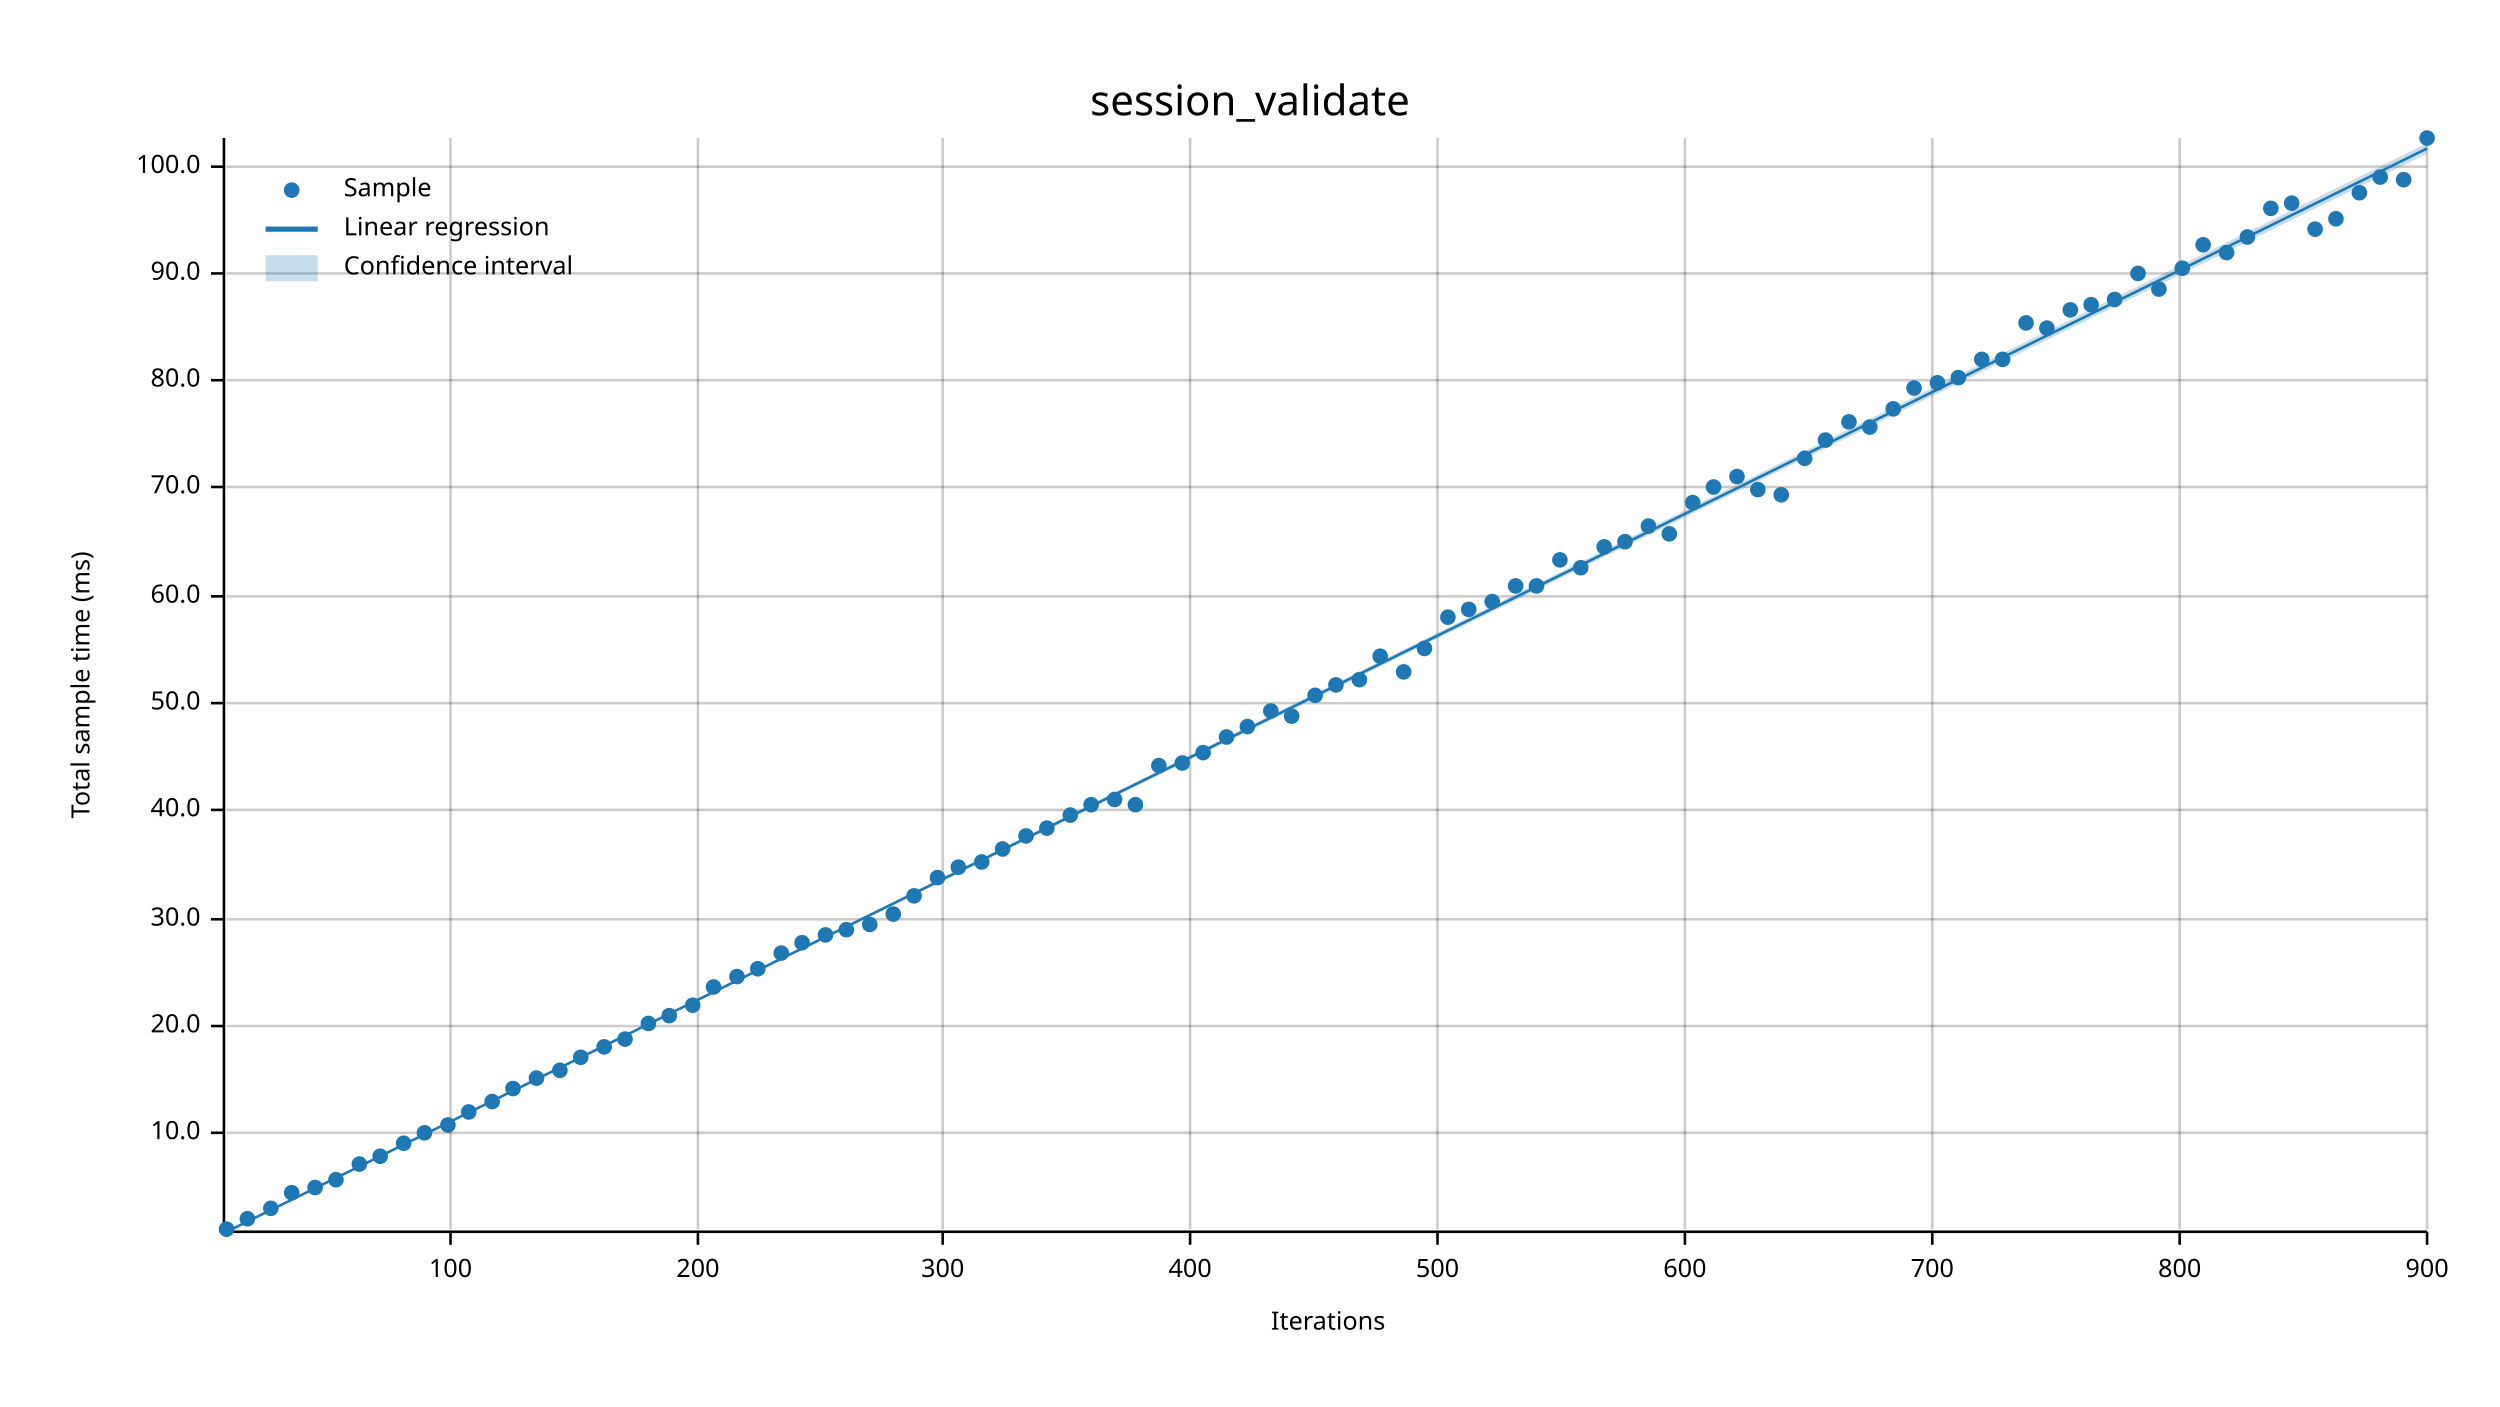
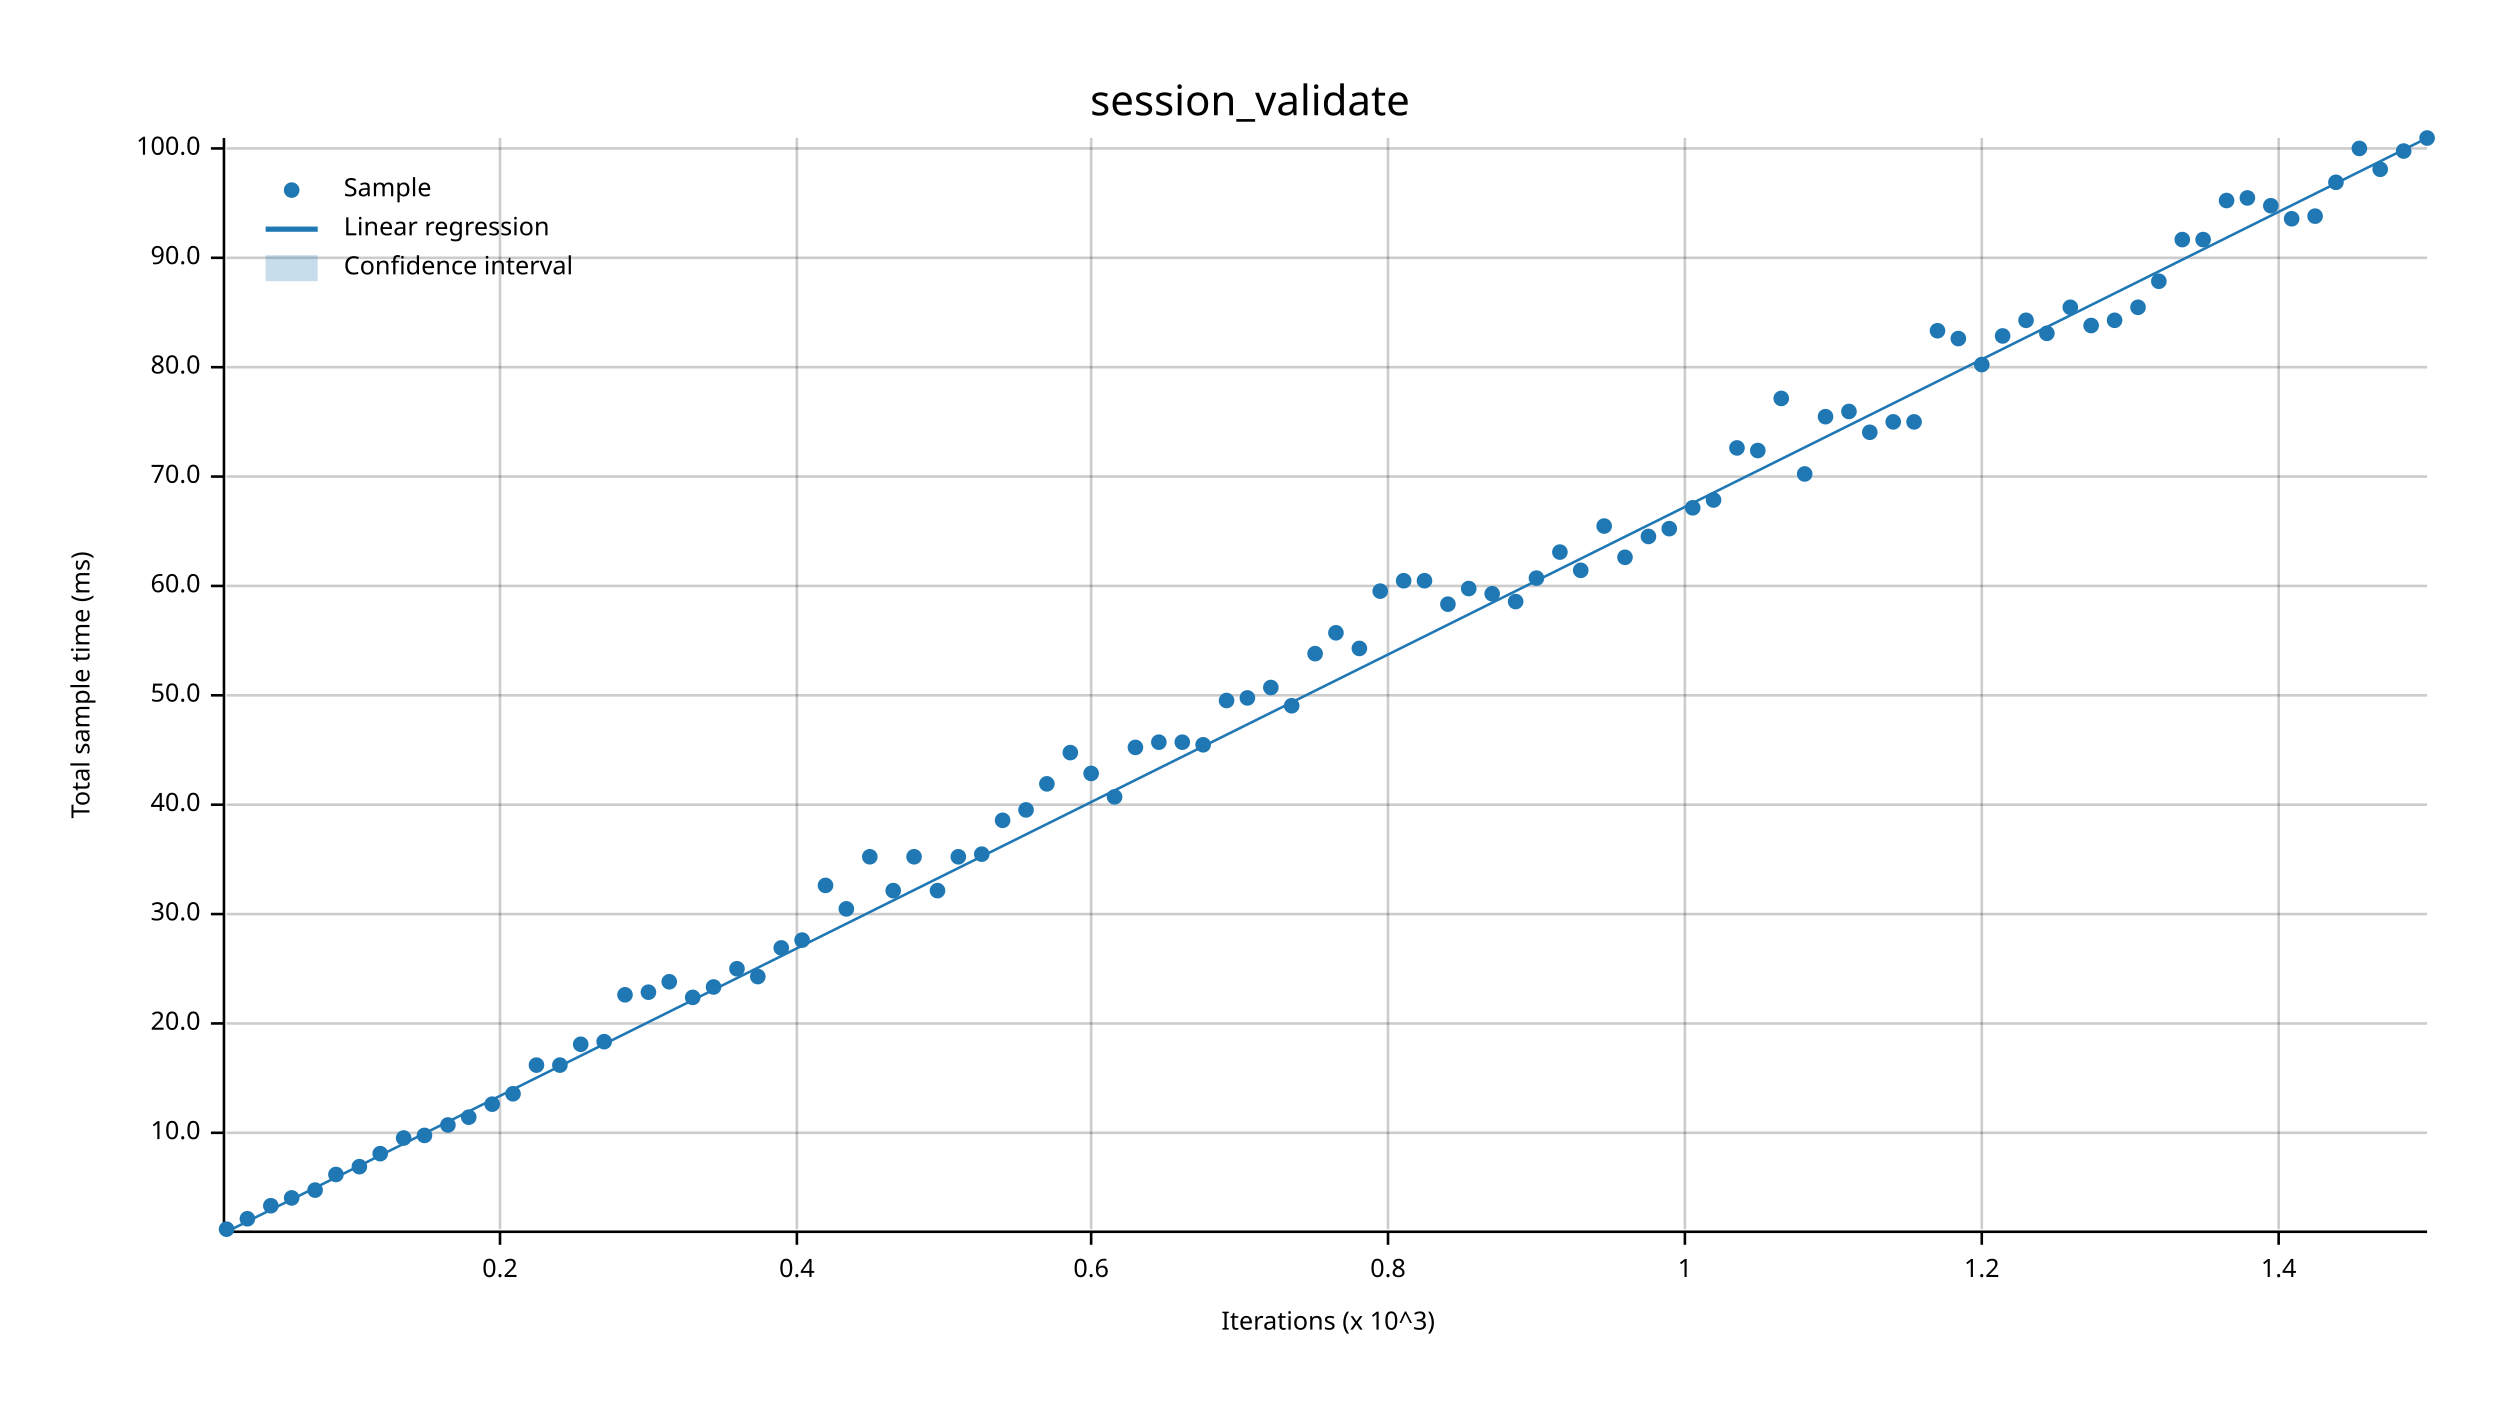
<svg xmlns="http://www.w3.org/2000/svg" width="960" height="540" viewBox="0 0 960 540">
  <text x="480" y="32" dy="0.76em" text-anchor="middle" font-family="sans-serif" font-size="16.129" opacity="1" fill="#000000">
session_validate
</text>
  <text x="27" y="263" dy="0.76em" text-anchor="middle" font-family="sans-serif" font-size="9.677" opacity="1" fill="#000000" transform="rotate(270, 27, 263)">
Total sample time (ms)
</text>
  <text x="510" y="513" dy="-0.5ex" text-anchor="middle" font-family="sans-serif" font-size="9.677" opacity="1" fill="#000000">
- Iterations
- </text>
-   <line opacity="0.2" stroke="#000000" stroke-width="1" x1="173" y1="472" x2="173" y2="53" />
-   <line opacity="0.2" stroke="#000000" stroke-width="1" x1="268" y1="472" x2="268" y2="53" />
-   <line opacity="0.2" stroke="#000000" stroke-width="1" x1="362" y1="472" x2="362" y2="53" />
-   <line opacity="0.2" stroke="#000000" stroke-width="1" x1="457" y1="472" x2="457" y2="53" />
-   <line opacity="0.2" stroke="#000000" stroke-width="1" x1="552" y1="472" x2="552" y2="53" />
+ Iterations (x 10^3)
+ </text>
+   <line opacity="0.2" stroke="#000000" stroke-width="1" x1="192" y1="472" x2="192" y2="53" />
+   <line opacity="0.2" stroke="#000000" stroke-width="1" x1="306" y1="472" x2="306" y2="53" />
+   <line opacity="0.2" stroke="#000000" stroke-width="1" x1="419" y1="472" x2="419" y2="53" />
+   <line opacity="0.2" stroke="#000000" stroke-width="1" x1="533" y1="472" x2="533" y2="53" />
  <line opacity="0.2" stroke="#000000" stroke-width="1" x1="647" y1="472" x2="647" y2="53" />
-   <line opacity="0.2" stroke="#000000" stroke-width="1" x1="742" y1="472" x2="742" y2="53" />
-   <line opacity="0.2" stroke="#000000" stroke-width="1" x1="837" y1="472" x2="837" y2="53" />
-   <line opacity="0.2" stroke="#000000" stroke-width="1" x1="932" y1="472" x2="932" y2="53" />
+   <line opacity="0.2" stroke="#000000" stroke-width="1" x1="761" y1="472" x2="761" y2="53" />
+   <line opacity="0.2" stroke="#000000" stroke-width="1" x1="875" y1="472" x2="875" y2="53" />
  <line opacity="0.2" stroke="#000000" stroke-width="1" x1="87" y1="435" x2="932" y2="435" />
-   <line opacity="0.2" stroke="#000000" stroke-width="1" x1="87" y1="394" x2="932" y2="394" />
-   <line opacity="0.2" stroke="#000000" stroke-width="1" x1="87" y1="353" x2="932" y2="353" />
-   <line opacity="0.2" stroke="#000000" stroke-width="1" x1="87" y1="311" x2="932" y2="311" />
-   <line opacity="0.2" stroke="#000000" stroke-width="1" x1="87" y1="270" x2="932" y2="270" />
-   <line opacity="0.2" stroke="#000000" stroke-width="1" x1="87" y1="229" x2="932" y2="229" />
-   <line opacity="0.2" stroke="#000000" stroke-width="1" x1="87" y1="187" x2="932" y2="187" />
-   <line opacity="0.2" stroke="#000000" stroke-width="1" x1="87" y1="146" x2="932" y2="146" />
-   <line opacity="0.2" stroke="#000000" stroke-width="1" x1="87" y1="105" x2="932" y2="105" />
-   <line opacity="0.2" stroke="#000000" stroke-width="1" x1="87" y1="64" x2="932" y2="64" />
+   <line opacity="0.2" stroke="#000000" stroke-width="1" x1="87" y1="393" x2="932" y2="393" />
+   <line opacity="0.2" stroke="#000000" stroke-width="1" x1="87" y1="351" x2="932" y2="351" />
+   <line opacity="0.2" stroke="#000000" stroke-width="1" x1="87" y1="309" x2="932" y2="309" />
+   <line opacity="0.2" stroke="#000000" stroke-width="1" x1="87" y1="267" x2="932" y2="267" />
+   <line opacity="0.2" stroke="#000000" stroke-width="1" x1="87" y1="225" x2="932" y2="225" />
+   <line opacity="0.2" stroke="#000000" stroke-width="1" x1="87" y1="183" x2="932" y2="183" />
+   <line opacity="0.2" stroke="#000000" stroke-width="1" x1="87" y1="141" x2="932" y2="141" />
+   <line opacity="0.2" stroke="#000000" stroke-width="1" x1="87" y1="99" x2="932" y2="99" />
+   <line opacity="0.2" stroke="#000000" stroke-width="1" x1="87" y1="57" x2="932" y2="57" />
  <polyline fill="none" opacity="1" stroke="#000000" stroke-width="1" points="86,53 86,472 " />
  <text x="77" y="435" dy="0.5ex" text-anchor="end" font-family="sans-serif" font-size="9.677" opacity="1" fill="#000000">
10.0
</text>
  <polyline fill="none" opacity="1" stroke="#000000" stroke-width="1" points="81,435 86,435 " />
-   <text x="77" y="394" dy="0.5ex" text-anchor="end" font-family="sans-serif" font-size="9.677" opacity="1" fill="#000000">
+   <text x="77" y="393" dy="0.5ex" text-anchor="end" font-family="sans-serif" font-size="9.677" opacity="1" fill="#000000">
20.0
</text>
-   <polyline fill="none" opacity="1" stroke="#000000" stroke-width="1" points="81,394 86,394 " />
-   <text x="77" y="353" dy="0.5ex" text-anchor="end" font-family="sans-serif" font-size="9.677" opacity="1" fill="#000000">
+   <polyline fill="none" opacity="1" stroke="#000000" stroke-width="1" points="81,393 86,393 " />
+   <text x="77" y="351" dy="0.5ex" text-anchor="end" font-family="sans-serif" font-size="9.677" opacity="1" fill="#000000">
30.0
</text>
-   <polyline fill="none" opacity="1" stroke="#000000" stroke-width="1" points="81,353 86,353 " />
-   <text x="77" y="311" dy="0.5ex" text-anchor="end" font-family="sans-serif" font-size="9.677" opacity="1" fill="#000000">
+   <polyline fill="none" opacity="1" stroke="#000000" stroke-width="1" points="81,351 86,351 " />
+   <text x="77" y="309" dy="0.5ex" text-anchor="end" font-family="sans-serif" font-size="9.677" opacity="1" fill="#000000">
40.0
</text>
-   <polyline fill="none" opacity="1" stroke="#000000" stroke-width="1" points="81,311 86,311 " />
-   <text x="77" y="270" dy="0.5ex" text-anchor="end" font-family="sans-serif" font-size="9.677" opacity="1" fill="#000000">
+   <polyline fill="none" opacity="1" stroke="#000000" stroke-width="1" points="81,309 86,309 " />
+   <text x="77" y="267" dy="0.5ex" text-anchor="end" font-family="sans-serif" font-size="9.677" opacity="1" fill="#000000">
50.0
</text>
-   <polyline fill="none" opacity="1" stroke="#000000" stroke-width="1" points="81,270 86,270 " />
-   <text x="77" y="229" dy="0.5ex" text-anchor="end" font-family="sans-serif" font-size="9.677" opacity="1" fill="#000000">
+   <polyline fill="none" opacity="1" stroke="#000000" stroke-width="1" points="81,267 86,267 " />
+   <text x="77" y="225" dy="0.5ex" text-anchor="end" font-family="sans-serif" font-size="9.677" opacity="1" fill="#000000">
60.0
</text>
-   <polyline fill="none" opacity="1" stroke="#000000" stroke-width="1" points="81,229 86,229 " />
-   <text x="77" y="187" dy="0.5ex" text-anchor="end" font-family="sans-serif" font-size="9.677" opacity="1" fill="#000000">
+   <polyline fill="none" opacity="1" stroke="#000000" stroke-width="1" points="81,225 86,225 " />
+   <text x="77" y="183" dy="0.5ex" text-anchor="end" font-family="sans-serif" font-size="9.677" opacity="1" fill="#000000">
70.0
</text>
-   <polyline fill="none" opacity="1" stroke="#000000" stroke-width="1" points="81,187 86,187 " />
-   <text x="77" y="146" dy="0.5ex" text-anchor="end" font-family="sans-serif" font-size="9.677" opacity="1" fill="#000000">
+   <polyline fill="none" opacity="1" stroke="#000000" stroke-width="1" points="81,183 86,183 " />
+   <text x="77" y="141" dy="0.5ex" text-anchor="end" font-family="sans-serif" font-size="9.677" opacity="1" fill="#000000">
80.0
</text>
-   <polyline fill="none" opacity="1" stroke="#000000" stroke-width="1" points="81,146 86,146 " />
-   <text x="77" y="105" dy="0.5ex" text-anchor="end" font-family="sans-serif" font-size="9.677" opacity="1" fill="#000000">
+   <polyline fill="none" opacity="1" stroke="#000000" stroke-width="1" points="81,141 86,141 " />
+   <text x="77" y="99" dy="0.5ex" text-anchor="end" font-family="sans-serif" font-size="9.677" opacity="1" fill="#000000">
90.0
</text>
-   <polyline fill="none" opacity="1" stroke="#000000" stroke-width="1" points="81,105 86,105 " />
-   <text x="77" y="64" dy="0.5ex" text-anchor="end" font-family="sans-serif" font-size="9.677" opacity="1" fill="#000000">
+   <polyline fill="none" opacity="1" stroke="#000000" stroke-width="1" points="81,99 86,99 " />
+   <text x="77" y="57" dy="0.5ex" text-anchor="end" font-family="sans-serif" font-size="9.677" opacity="1" fill="#000000">
100.0
</text>
-   <polyline fill="none" opacity="1" stroke="#000000" stroke-width="1" points="81,64 86,64 " />
+   <polyline fill="none" opacity="1" stroke="#000000" stroke-width="1" points="81,57 86,57 " />
  <polyline fill="none" opacity="1" stroke="#000000" stroke-width="1" points="87,473 932,473 " />
-   <text x="173" y="483" dy="0.76em" text-anchor="middle" font-family="sans-serif" font-size="9.677" opacity="1" fill="#000000">
- 100
- </text>
-   <polyline fill="none" opacity="1" stroke="#000000" stroke-width="1" points="173,473 173,478 " />
-   <text x="268" y="483" dy="0.76em" text-anchor="middle" font-family="sans-serif" font-size="9.677" opacity="1" fill="#000000">
- 200
- </text>
-   <polyline fill="none" opacity="1" stroke="#000000" stroke-width="1" points="268,473 268,478 " />
-   <text x="362" y="483" dy="0.76em" text-anchor="middle" font-family="sans-serif" font-size="9.677" opacity="1" fill="#000000">
- 300
- </text>
-   <polyline fill="none" opacity="1" stroke="#000000" stroke-width="1" points="362,473 362,478 " />
-   <text x="457" y="483" dy="0.76em" text-anchor="middle" font-family="sans-serif" font-size="9.677" opacity="1" fill="#000000">
- 400
- </text>
-   <polyline fill="none" opacity="1" stroke="#000000" stroke-width="1" points="457,473 457,478 " />
-   <text x="552" y="483" dy="0.76em" text-anchor="middle" font-family="sans-serif" font-size="9.677" opacity="1" fill="#000000">
- 500
- </text>
-   <polyline fill="none" opacity="1" stroke="#000000" stroke-width="1" points="552,473 552,478 " />
+   <text x="192" y="483" dy="0.76em" text-anchor="middle" font-family="sans-serif" font-size="9.677" opacity="1" fill="#000000">
+ 0.2
+ </text>
+   <polyline fill="none" opacity="1" stroke="#000000" stroke-width="1" points="192,473 192,478 " />
+   <text x="306" y="483" dy="0.76em" text-anchor="middle" font-family="sans-serif" font-size="9.677" opacity="1" fill="#000000">
+ 0.4
+ </text>
+   <polyline fill="none" opacity="1" stroke="#000000" stroke-width="1" points="306,473 306,478 " />
+   <text x="419" y="483" dy="0.76em" text-anchor="middle" font-family="sans-serif" font-size="9.677" opacity="1" fill="#000000">
+ 0.6
+ </text>
+   <polyline fill="none" opacity="1" stroke="#000000" stroke-width="1" points="419,473 419,478 " />
+   <text x="533" y="483" dy="0.76em" text-anchor="middle" font-family="sans-serif" font-size="9.677" opacity="1" fill="#000000">
+ 0.8
+ </text>
+   <polyline fill="none" opacity="1" stroke="#000000" stroke-width="1" points="533,473 533,478 " />
  <text x="647" y="483" dy="0.76em" text-anchor="middle" font-family="sans-serif" font-size="9.677" opacity="1" fill="#000000">
- 600
+ 1
</text>
  <polyline fill="none" opacity="1" stroke="#000000" stroke-width="1" points="647,473 647,478 " />
-   <text x="742" y="483" dy="0.76em" text-anchor="middle" font-family="sans-serif" font-size="9.677" opacity="1" fill="#000000">
- 700
- </text>
-   <polyline fill="none" opacity="1" stroke="#000000" stroke-width="1" points="742,473 742,478 " />
-   <text x="837" y="483" dy="0.76em" text-anchor="middle" font-family="sans-serif" font-size="9.677" opacity="1" fill="#000000">
- 800
- </text>
-   <polyline fill="none" opacity="1" stroke="#000000" stroke-width="1" points="837,473 837,478 " />
-   <text x="932" y="483" dy="0.76em" text-anchor="middle" font-family="sans-serif" font-size="9.677" opacity="1" fill="#000000">
- 900
- </text>
-   <polyline fill="none" opacity="1" stroke="#000000" stroke-width="1" points="932,473 932,478 " />
+   <text x="761" y="483" dy="0.76em" text-anchor="middle" font-family="sans-serif" font-size="9.677" opacity="1" fill="#000000">
+ 1.2
+ </text>
+   <polyline fill="none" opacity="1" stroke="#000000" stroke-width="1" points="761,473 761,478 " />
+   <text x="875" y="483" dy="0.76em" text-anchor="middle" font-family="sans-serif" font-size="9.677" opacity="1" fill="#000000">
+ 1.4
+ </text>
+   <polyline fill="none" opacity="1" stroke="#000000" stroke-width="1" points="875,473 875,478 " />
  <circle cx="87" cy="472" r="3" opacity="1" fill="#1F78B4" stroke="none" stroke-width="1" />
  <circle cx="95" cy="468" r="3" opacity="1" fill="#1F78B4" stroke="none" stroke-width="1" />
-   <circle cx="104" cy="464" r="3" opacity="1" fill="#1F78B4" stroke="none" stroke-width="1" />
-   <circle cx="112" cy="458" r="3" opacity="1" fill="#1F78B4" stroke="none" stroke-width="1" />
-   <circle cx="121" cy="456" r="3" opacity="1" fill="#1F78B4" stroke="none" stroke-width="1" />
-   <circle cx="129" cy="453" r="3" opacity="1" fill="#1F78B4" stroke="none" stroke-width="1" />
-   <circle cx="138" cy="447" r="3" opacity="1" fill="#1F78B4" stroke="none" stroke-width="1" />
-   <circle cx="146" cy="444" r="3" opacity="1" fill="#1F78B4" stroke="none" stroke-width="1" />
-   <circle cx="155" cy="439" r="3" opacity="1" fill="#1F78B4" stroke="none" stroke-width="1" />
-   <circle cx="163" cy="435" r="3" opacity="1" fill="#1F78B4" stroke="none" stroke-width="1" />
+   <circle cx="104" cy="463" r="3" opacity="1" fill="#1F78B4" stroke="none" stroke-width="1" />
+   <circle cx="112" cy="460" r="3" opacity="1" fill="#1F78B4" stroke="none" stroke-width="1" />
+   <circle cx="121" cy="457" r="3" opacity="1" fill="#1F78B4" stroke="none" stroke-width="1" />
+   <circle cx="129" cy="451" r="3" opacity="1" fill="#1F78B4" stroke="none" stroke-width="1" />
+   <circle cx="138" cy="448" r="3" opacity="1" fill="#1F78B4" stroke="none" stroke-width="1" />
+   <circle cx="146" cy="443" r="3" opacity="1" fill="#1F78B4" stroke="none" stroke-width="1" />
+   <circle cx="155" cy="437" r="3" opacity="1" fill="#1F78B4" stroke="none" stroke-width="1" />
+   <circle cx="163" cy="436" r="3" opacity="1" fill="#1F78B4" stroke="none" stroke-width="1" />
  <circle cx="172" cy="432" r="3" opacity="1" fill="#1F78B4" stroke="none" stroke-width="1" />
-   <circle cx="180" cy="427" r="3" opacity="1" fill="#1F78B4" stroke="none" stroke-width="1" />
-   <circle cx="189" cy="423" r="3" opacity="1" fill="#1F78B4" stroke="none" stroke-width="1" />
-   <circle cx="197" cy="418" r="3" opacity="1" fill="#1F78B4" stroke="none" stroke-width="1" />
-   <circle cx="206" cy="414" r="3" opacity="1" fill="#1F78B4" stroke="none" stroke-width="1" />
-   <circle cx="215" cy="411" r="3" opacity="1" fill="#1F78B4" stroke="none" stroke-width="1" />
-   <circle cx="223" cy="406" r="3" opacity="1" fill="#1F78B4" stroke="none" stroke-width="1" />
-   <circle cx="232" cy="402" r="3" opacity="1" fill="#1F78B4" stroke="none" stroke-width="1" />
-   <circle cx="240" cy="399" r="3" opacity="1" fill="#1F78B4" stroke="none" stroke-width="1" />
-   <circle cx="249" cy="393" r="3" opacity="1" fill="#1F78B4" stroke="none" stroke-width="1" />
-   <circle cx="257" cy="390" r="3" opacity="1" fill="#1F78B4" stroke="none" stroke-width="1" />
-   <circle cx="266" cy="386" r="3" opacity="1" fill="#1F78B4" stroke="none" stroke-width="1" />
+   <circle cx="180" cy="429" r="3" opacity="1" fill="#1F78B4" stroke="none" stroke-width="1" />
+   <circle cx="189" cy="424" r="3" opacity="1" fill="#1F78B4" stroke="none" stroke-width="1" />
+   <circle cx="197" cy="420" r="3" opacity="1" fill="#1F78B4" stroke="none" stroke-width="1" />
+   <circle cx="206" cy="409" r="3" opacity="1" fill="#1F78B4" stroke="none" stroke-width="1" />
+   <circle cx="215" cy="409" r="3" opacity="1" fill="#1F78B4" stroke="none" stroke-width="1" />
+   <circle cx="223" cy="401" r="3" opacity="1" fill="#1F78B4" stroke="none" stroke-width="1" />
+   <circle cx="232" cy="400" r="3" opacity="1" fill="#1F78B4" stroke="none" stroke-width="1" />
+   <circle cx="240" cy="382" r="3" opacity="1" fill="#1F78B4" stroke="none" stroke-width="1" />
+   <circle cx="249" cy="381" r="3" opacity="1" fill="#1F78B4" stroke="none" stroke-width="1" />
+   <circle cx="257" cy="377" r="3" opacity="1" fill="#1F78B4" stroke="none" stroke-width="1" />
+   <circle cx="266" cy="383" r="3" opacity="1" fill="#1F78B4" stroke="none" stroke-width="1" />
  <circle cx="274" cy="379" r="3" opacity="1" fill="#1F78B4" stroke="none" stroke-width="1" />
-   <circle cx="283" cy="375" r="3" opacity="1" fill="#1F78B4" stroke="none" stroke-width="1" />
-   <circle cx="291" cy="372" r="3" opacity="1" fill="#1F78B4" stroke="none" stroke-width="1" />
-   <circle cx="300" cy="366" r="3" opacity="1" fill="#1F78B4" stroke="none" stroke-width="1" />
-   <circle cx="308" cy="362" r="3" opacity="1" fill="#1F78B4" stroke="none" stroke-width="1" />
-   <circle cx="317" cy="359" r="3" opacity="1" fill="#1F78B4" stroke="none" stroke-width="1" />
-   <circle cx="325" cy="357" r="3" opacity="1" fill="#1F78B4" stroke="none" stroke-width="1" />
-   <circle cx="334" cy="355" r="3" opacity="1" fill="#1F78B4" stroke="none" stroke-width="1" />
-   <circle cx="343" cy="351" r="3" opacity="1" fill="#1F78B4" stroke="none" stroke-width="1" />
-   <circle cx="351" cy="344" r="3" opacity="1" fill="#1F78B4" stroke="none" stroke-width="1" />
-   <circle cx="360" cy="337" r="3" opacity="1" fill="#1F78B4" stroke="none" stroke-width="1" />
-   <circle cx="368" cy="333" r="3" opacity="1" fill="#1F78B4" stroke="none" stroke-width="1" />
-   <circle cx="377" cy="331" r="3" opacity="1" fill="#1F78B4" stroke="none" stroke-width="1" />
-   <circle cx="385" cy="326" r="3" opacity="1" fill="#1F78B4" stroke="none" stroke-width="1" />
-   <circle cx="394" cy="321" r="3" opacity="1" fill="#1F78B4" stroke="none" stroke-width="1" />
-   <circle cx="402" cy="318" r="3" opacity="1" fill="#1F78B4" stroke="none" stroke-width="1" />
-   <circle cx="411" cy="313" r="3" opacity="1" fill="#1F78B4" stroke="none" stroke-width="1" />
-   <circle cx="419" cy="309" r="3" opacity="1" fill="#1F78B4" stroke="none" stroke-width="1" />
-   <circle cx="428" cy="307" r="3" opacity="1" fill="#1F78B4" stroke="none" stroke-width="1" />
-   <circle cx="436" cy="309" r="3" opacity="1" fill="#1F78B4" stroke="none" stroke-width="1" />
-   <circle cx="445" cy="294" r="3" opacity="1" fill="#1F78B4" stroke="none" stroke-width="1" />
-   <circle cx="454" cy="293" r="3" opacity="1" fill="#1F78B4" stroke="none" stroke-width="1" />
-   <circle cx="462" cy="289" r="3" opacity="1" fill="#1F78B4" stroke="none" stroke-width="1" />
-   <circle cx="471" cy="283" r="3" opacity="1" fill="#1F78B4" stroke="none" stroke-width="1" />
-   <circle cx="479" cy="279" r="3" opacity="1" fill="#1F78B4" stroke="none" stroke-width="1" />
-   <circle cx="488" cy="273" r="3" opacity="1" fill="#1F78B4" stroke="none" stroke-width="1" />
-   <circle cx="496" cy="275" r="3" opacity="1" fill="#1F78B4" stroke="none" stroke-width="1" />
-   <circle cx="505" cy="267" r="3" opacity="1" fill="#1F78B4" stroke="none" stroke-width="1" />
-   <circle cx="513" cy="263" r="3" opacity="1" fill="#1F78B4" stroke="none" stroke-width="1" />
-   <circle cx="522" cy="261" r="3" opacity="1" fill="#1F78B4" stroke="none" stroke-width="1" />
-   <circle cx="530" cy="252" r="3" opacity="1" fill="#1F78B4" stroke="none" stroke-width="1" />
-   <circle cx="539" cy="258" r="3" opacity="1" fill="#1F78B4" stroke="none" stroke-width="1" />
-   <circle cx="547" cy="249" r="3" opacity="1" fill="#1F78B4" stroke="none" stroke-width="1" />
-   <circle cx="556" cy="237" r="3" opacity="1" fill="#1F78B4" stroke="none" stroke-width="1" />
-   <circle cx="564" cy="234" r="3" opacity="1" fill="#1F78B4" stroke="none" stroke-width="1" />
-   <circle cx="573" cy="231" r="3" opacity="1" fill="#1F78B4" stroke="none" stroke-width="1" />
-   <circle cx="582" cy="225" r="3" opacity="1" fill="#1F78B4" stroke="none" stroke-width="1" />
-   <circle cx="590" cy="225" r="3" opacity="1" fill="#1F78B4" stroke="none" stroke-width="1" />
-   <circle cx="599" cy="215" r="3" opacity="1" fill="#1F78B4" stroke="none" stroke-width="1" />
-   <circle cx="607" cy="218" r="3" opacity="1" fill="#1F78B4" stroke="none" stroke-width="1" />
-   <circle cx="616" cy="210" r="3" opacity="1" fill="#1F78B4" stroke="none" stroke-width="1" />
-   <circle cx="624" cy="208" r="3" opacity="1" fill="#1F78B4" stroke="none" stroke-width="1" />
-   <circle cx="633" cy="202" r="3" opacity="1" fill="#1F78B4" stroke="none" stroke-width="1" />
-   <circle cx="641" cy="205" r="3" opacity="1" fill="#1F78B4" stroke="none" stroke-width="1" />
-   <circle cx="650" cy="193" r="3" opacity="1" fill="#1F78B4" stroke="none" stroke-width="1" />
-   <circle cx="658" cy="187" r="3" opacity="1" fill="#1F78B4" stroke="none" stroke-width="1" />
-   <circle cx="667" cy="183" r="3" opacity="1" fill="#1F78B4" stroke="none" stroke-width="1" />
-   <circle cx="675" cy="188" r="3" opacity="1" fill="#1F78B4" stroke="none" stroke-width="1" />
-   <circle cx="684" cy="190" r="3" opacity="1" fill="#1F78B4" stroke="none" stroke-width="1" />
-   <circle cx="693" cy="176" r="3" opacity="1" fill="#1F78B4" stroke="none" stroke-width="1" />
-   <circle cx="701" cy="169" r="3" opacity="1" fill="#1F78B4" stroke="none" stroke-width="1" />
-   <circle cx="710" cy="162" r="3" opacity="1" fill="#1F78B4" stroke="none" stroke-width="1" />
-   <circle cx="718" cy="164" r="3" opacity="1" fill="#1F78B4" stroke="none" stroke-width="1" />
-   <circle cx="727" cy="157" r="3" opacity="1" fill="#1F78B4" stroke="none" stroke-width="1" />
-   <circle cx="735" cy="149" r="3" opacity="1" fill="#1F78B4" stroke="none" stroke-width="1" />
-   <circle cx="744" cy="147" r="3" opacity="1" fill="#1F78B4" stroke="none" stroke-width="1" />
-   <circle cx="752" cy="145" r="3" opacity="1" fill="#1F78B4" stroke="none" stroke-width="1" />
-   <circle cx="761" cy="138" r="3" opacity="1" fill="#1F78B4" stroke="none" stroke-width="1" />
-   <circle cx="769" cy="138" r="3" opacity="1" fill="#1F78B4" stroke="none" stroke-width="1" />
-   <circle cx="778" cy="124" r="3" opacity="1" fill="#1F78B4" stroke="none" stroke-width="1" />
-   <circle cx="786" cy="126" r="3" opacity="1" fill="#1F78B4" stroke="none" stroke-width="1" />
-   <circle cx="795" cy="119" r="3" opacity="1" fill="#1F78B4" stroke="none" stroke-width="1" />
-   <circle cx="803" cy="117" r="3" opacity="1" fill="#1F78B4" stroke="none" stroke-width="1" />
-   <circle cx="812" cy="115" r="3" opacity="1" fill="#1F78B4" stroke="none" stroke-width="1" />
-   <circle cx="821" cy="105" r="3" opacity="1" fill="#1F78B4" stroke="none" stroke-width="1" />
-   <circle cx="829" cy="111" r="3" opacity="1" fill="#1F78B4" stroke="none" stroke-width="1" />
-   <circle cx="838" cy="103" r="3" opacity="1" fill="#1F78B4" stroke="none" stroke-width="1" />
-   <circle cx="846" cy="94" r="3" opacity="1" fill="#1F78B4" stroke="none" stroke-width="1" />
-   <circle cx="855" cy="97" r="3" opacity="1" fill="#1F78B4" stroke="none" stroke-width="1" />
-   <circle cx="863" cy="91" r="3" opacity="1" fill="#1F78B4" stroke="none" stroke-width="1" />
-   <circle cx="872" cy="80" r="3" opacity="1" fill="#1F78B4" stroke="none" stroke-width="1" />
-   <circle cx="880" cy="78" r="3" opacity="1" fill="#1F78B4" stroke="none" stroke-width="1" />
-   <circle cx="889" cy="88" r="3" opacity="1" fill="#1F78B4" stroke="none" stroke-width="1" />
-   <circle cx="897" cy="84" r="3" opacity="1" fill="#1F78B4" stroke="none" stroke-width="1" />
-   <circle cx="906" cy="74" r="3" opacity="1" fill="#1F78B4" stroke="none" stroke-width="1" />
-   <circle cx="914" cy="68" r="3" opacity="1" fill="#1F78B4" stroke="none" stroke-width="1" />
-   <circle cx="923" cy="69" r="3" opacity="1" fill="#1F78B4" stroke="none" stroke-width="1" />
+   <circle cx="283" cy="372" r="3" opacity="1" fill="#1F78B4" stroke="none" stroke-width="1" />
+   <circle cx="291" cy="375" r="3" opacity="1" fill="#1F78B4" stroke="none" stroke-width="1" />
+   <circle cx="300" cy="364" r="3" opacity="1" fill="#1F78B4" stroke="none" stroke-width="1" />
+   <circle cx="308" cy="361" r="3" opacity="1" fill="#1F78B4" stroke="none" stroke-width="1" />
+   <circle cx="317" cy="340" r="3" opacity="1" fill="#1F78B4" stroke="none" stroke-width="1" />
+   <circle cx="325" cy="349" r="3" opacity="1" fill="#1F78B4" stroke="none" stroke-width="1" />
+   <circle cx="334" cy="329" r="3" opacity="1" fill="#1F78B4" stroke="none" stroke-width="1" />
+   <circle cx="343" cy="342" r="3" opacity="1" fill="#1F78B4" stroke="none" stroke-width="1" />
+   <circle cx="351" cy="329" r="3" opacity="1" fill="#1F78B4" stroke="none" stroke-width="1" />
+   <circle cx="360" cy="342" r="3" opacity="1" fill="#1F78B4" stroke="none" stroke-width="1" />
+   <circle cx="368" cy="329" r="3" opacity="1" fill="#1F78B4" stroke="none" stroke-width="1" />
+   <circle cx="377" cy="328" r="3" opacity="1" fill="#1F78B4" stroke="none" stroke-width="1" />
+   <circle cx="385" cy="315" r="3" opacity="1" fill="#1F78B4" stroke="none" stroke-width="1" />
+   <circle cx="394" cy="311" r="3" opacity="1" fill="#1F78B4" stroke="none" stroke-width="1" />
+   <circle cx="402" cy="301" r="3" opacity="1" fill="#1F78B4" stroke="none" stroke-width="1" />
+   <circle cx="411" cy="289" r="3" opacity="1" fill="#1F78B4" stroke="none" stroke-width="1" />
+   <circle cx="419" cy="297" r="3" opacity="1" fill="#1F78B4" stroke="none" stroke-width="1" />
+   <circle cx="428" cy="306" r="3" opacity="1" fill="#1F78B4" stroke="none" stroke-width="1" />
+   <circle cx="436" cy="287" r="3" opacity="1" fill="#1F78B4" stroke="none" stroke-width="1" />
+   <circle cx="445" cy="285" r="3" opacity="1" fill="#1F78B4" stroke="none" stroke-width="1" />
+   <circle cx="454" cy="285" r="3" opacity="1" fill="#1F78B4" stroke="none" stroke-width="1" />
+   <circle cx="462" cy="286" r="3" opacity="1" fill="#1F78B4" stroke="none" stroke-width="1" />
+   <circle cx="471" cy="269" r="3" opacity="1" fill="#1F78B4" stroke="none" stroke-width="1" />
+   <circle cx="479" cy="268" r="3" opacity="1" fill="#1F78B4" stroke="none" stroke-width="1" />
+   <circle cx="488" cy="264" r="3" opacity="1" fill="#1F78B4" stroke="none" stroke-width="1" />
+   <circle cx="496" cy="271" r="3" opacity="1" fill="#1F78B4" stroke="none" stroke-width="1" />
+   <circle cx="505" cy="251" r="3" opacity="1" fill="#1F78B4" stroke="none" stroke-width="1" />
+   <circle cx="513" cy="243" r="3" opacity="1" fill="#1F78B4" stroke="none" stroke-width="1" />
+   <circle cx="522" cy="249" r="3" opacity="1" fill="#1F78B4" stroke="none" stroke-width="1" />
+   <circle cx="530" cy="227" r="3" opacity="1" fill="#1F78B4" stroke="none" stroke-width="1" />
+   <circle cx="539" cy="223" r="3" opacity="1" fill="#1F78B4" stroke="none" stroke-width="1" />
+   <circle cx="547" cy="223" r="3" opacity="1" fill="#1F78B4" stroke="none" stroke-width="1" />
+   <circle cx="556" cy="232" r="3" opacity="1" fill="#1F78B4" stroke="none" stroke-width="1" />
+   <circle cx="564" cy="226" r="3" opacity="1" fill="#1F78B4" stroke="none" stroke-width="1" />
+   <circle cx="573" cy="228" r="3" opacity="1" fill="#1F78B4" stroke="none" stroke-width="1" />
+   <circle cx="582" cy="231" r="3" opacity="1" fill="#1F78B4" stroke="none" stroke-width="1" />
+   <circle cx="590" cy="222" r="3" opacity="1" fill="#1F78B4" stroke="none" stroke-width="1" />
+   <circle cx="599" cy="212" r="3" opacity="1" fill="#1F78B4" stroke="none" stroke-width="1" />
+   <circle cx="607" cy="219" r="3" opacity="1" fill="#1F78B4" stroke="none" stroke-width="1" />
+   <circle cx="616" cy="202" r="3" opacity="1" fill="#1F78B4" stroke="none" stroke-width="1" />
+   <circle cx="624" cy="214" r="3" opacity="1" fill="#1F78B4" stroke="none" stroke-width="1" />
+   <circle cx="633" cy="206" r="3" opacity="1" fill="#1F78B4" stroke="none" stroke-width="1" />
+   <circle cx="641" cy="203" r="3" opacity="1" fill="#1F78B4" stroke="none" stroke-width="1" />
+   <circle cx="650" cy="195" r="3" opacity="1" fill="#1F78B4" stroke="none" stroke-width="1" />
+   <circle cx="658" cy="192" r="3" opacity="1" fill="#1F78B4" stroke="none" stroke-width="1" />
+   <circle cx="667" cy="172" r="3" opacity="1" fill="#1F78B4" stroke="none" stroke-width="1" />
+   <circle cx="675" cy="173" r="3" opacity="1" fill="#1F78B4" stroke="none" stroke-width="1" />
+   <circle cx="684" cy="153" r="3" opacity="1" fill="#1F78B4" stroke="none" stroke-width="1" />
+   <circle cx="693" cy="182" r="3" opacity="1" fill="#1F78B4" stroke="none" stroke-width="1" />
+   <circle cx="701" cy="160" r="3" opacity="1" fill="#1F78B4" stroke="none" stroke-width="1" />
+   <circle cx="710" cy="158" r="3" opacity="1" fill="#1F78B4" stroke="none" stroke-width="1" />
+   <circle cx="718" cy="166" r="3" opacity="1" fill="#1F78B4" stroke="none" stroke-width="1" />
+   <circle cx="727" cy="162" r="3" opacity="1" fill="#1F78B4" stroke="none" stroke-width="1" />
+   <circle cx="735" cy="162" r="3" opacity="1" fill="#1F78B4" stroke="none" stroke-width="1" />
+   <circle cx="744" cy="127" r="3" opacity="1" fill="#1F78B4" stroke="none" stroke-width="1" />
+   <circle cx="752" cy="130" r="3" opacity="1" fill="#1F78B4" stroke="none" stroke-width="1" />
+   <circle cx="761" cy="140" r="3" opacity="1" fill="#1F78B4" stroke="none" stroke-width="1" />
+   <circle cx="769" cy="129" r="3" opacity="1" fill="#1F78B4" stroke="none" stroke-width="1" />
+   <circle cx="778" cy="123" r="3" opacity="1" fill="#1F78B4" stroke="none" stroke-width="1" />
+   <circle cx="786" cy="128" r="3" opacity="1" fill="#1F78B4" stroke="none" stroke-width="1" />
+   <circle cx="795" cy="118" r="3" opacity="1" fill="#1F78B4" stroke="none" stroke-width="1" />
+   <circle cx="803" cy="125" r="3" opacity="1" fill="#1F78B4" stroke="none" stroke-width="1" />
+   <circle cx="812" cy="123" r="3" opacity="1" fill="#1F78B4" stroke="none" stroke-width="1" />
+   <circle cx="821" cy="118" r="3" opacity="1" fill="#1F78B4" stroke="none" stroke-width="1" />
+   <circle cx="829" cy="108" r="3" opacity="1" fill="#1F78B4" stroke="none" stroke-width="1" />
+   <circle cx="838" cy="92" r="3" opacity="1" fill="#1F78B4" stroke="none" stroke-width="1" />
+   <circle cx="846" cy="92" r="3" opacity="1" fill="#1F78B4" stroke="none" stroke-width="1" />
+   <circle cx="855" cy="77" r="3" opacity="1" fill="#1F78B4" stroke="none" stroke-width="1" />
+   <circle cx="863" cy="76" r="3" opacity="1" fill="#1F78B4" stroke="none" stroke-width="1" />
+   <circle cx="872" cy="79" r="3" opacity="1" fill="#1F78B4" stroke="none" stroke-width="1" />
+   <circle cx="880" cy="84" r="3" opacity="1" fill="#1F78B4" stroke="none" stroke-width="1" />
+   <circle cx="889" cy="83" r="3" opacity="1" fill="#1F78B4" stroke="none" stroke-width="1" />
+   <circle cx="897" cy="70" r="3" opacity="1" fill="#1F78B4" stroke="none" stroke-width="1" />
+   <circle cx="906" cy="57" r="3" opacity="1" fill="#1F78B4" stroke="none" stroke-width="1" />
+   <circle cx="914" cy="65" r="3" opacity="1" fill="#1F78B4" stroke="none" stroke-width="1" />
+   <circle cx="923" cy="58" r="3" opacity="1" fill="#1F78B4" stroke="none" stroke-width="1" />
  <circle cx="932" cy="53" r="3" opacity="1" fill="#1F78B4" stroke="none" stroke-width="1" />
-   <polyline fill="none" opacity="1" stroke="#1F78B4" stroke-width="1" points="87,473 932,57 " />
-   <polygon opacity="0.25" fill="#1F78B4" points="87,473 932,59 932,55 " />
+   <polyline fill="none" opacity="1" stroke="#1F78B4" stroke-width="1" points="87,473 932,53 " />
+   <polygon opacity="0.25" fill="#1F78B4" points="87,473 932,53 932,53 " />
  <text x="132" y="68" dy="0.76em" text-anchor="start" font-family="sans-serif" font-size="9.677" opacity="1" fill="#000000">
Sample
</text>
  <text x="132" y="83" dy="0.76em" text-anchor="start" font-family="sans-serif" font-size="9.677" opacity="1" fill="#000000">
Linear regression
</text>
  <text x="132" y="98" dy="0.76em" text-anchor="start" font-family="sans-serif" font-size="9.677" opacity="1" fill="#000000">
Confidence interval
</text>
  <circle cx="112" cy="73" r="3" opacity="1" fill="#1F78B4" stroke="none" stroke-width="1" />
  <polyline fill="none" opacity="1" stroke="#1F78B4" stroke-width="2" points="102,88 122,88 " />
  <rect x="102" y="98" width="20" height="10" opacity="0.25" fill="#1F78B4" stroke="none" />
</svg>
